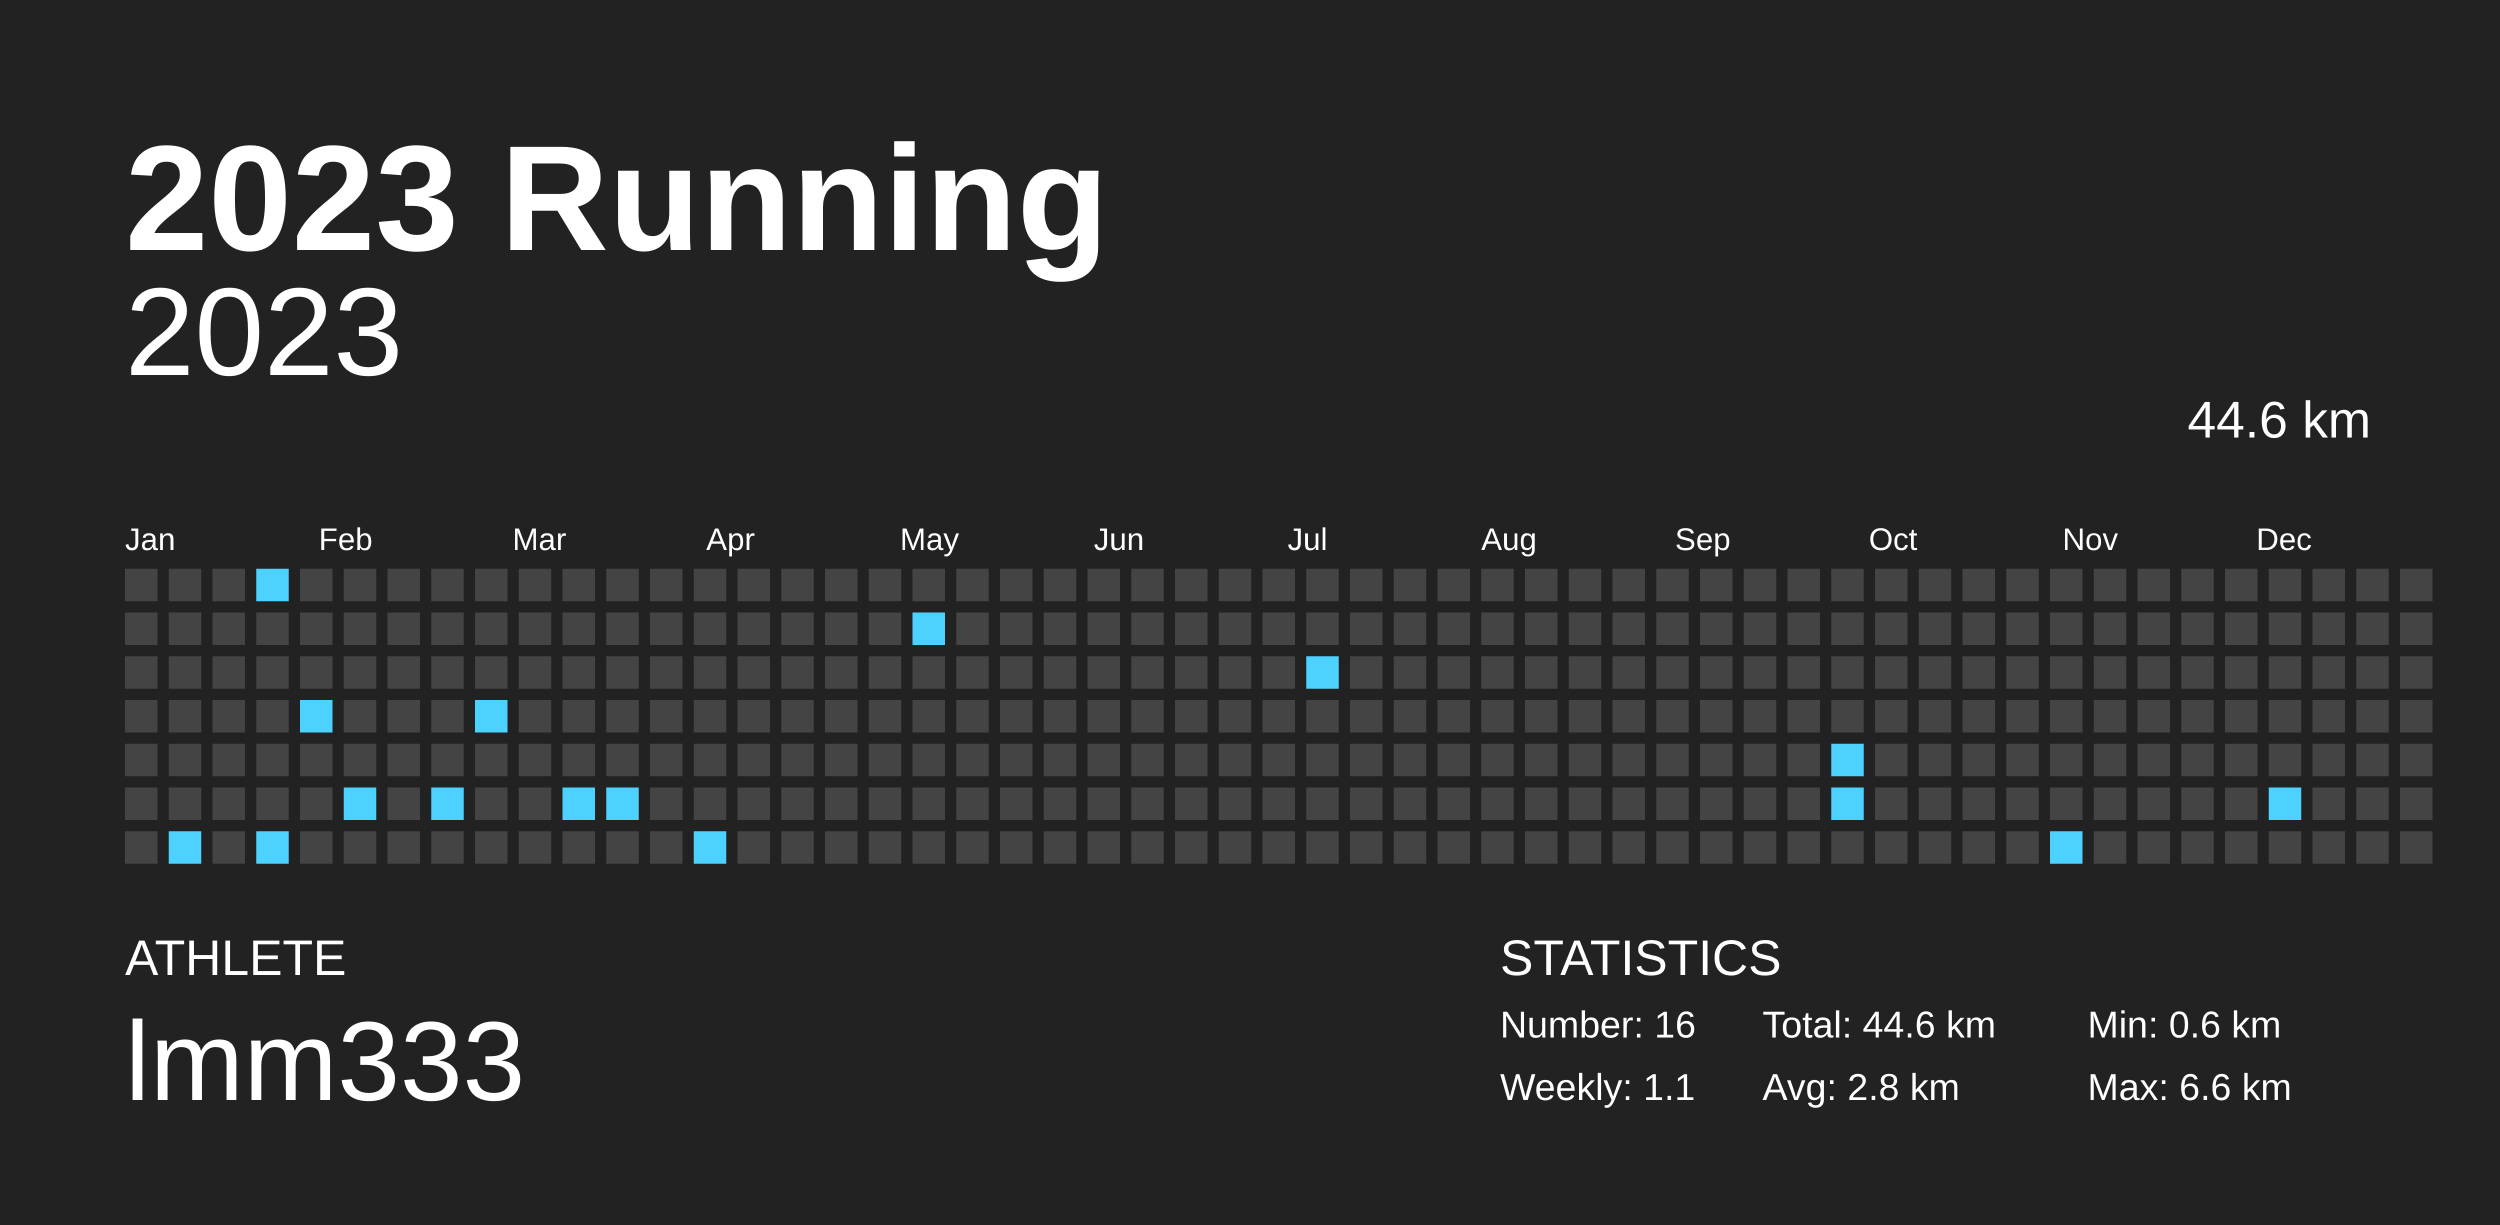
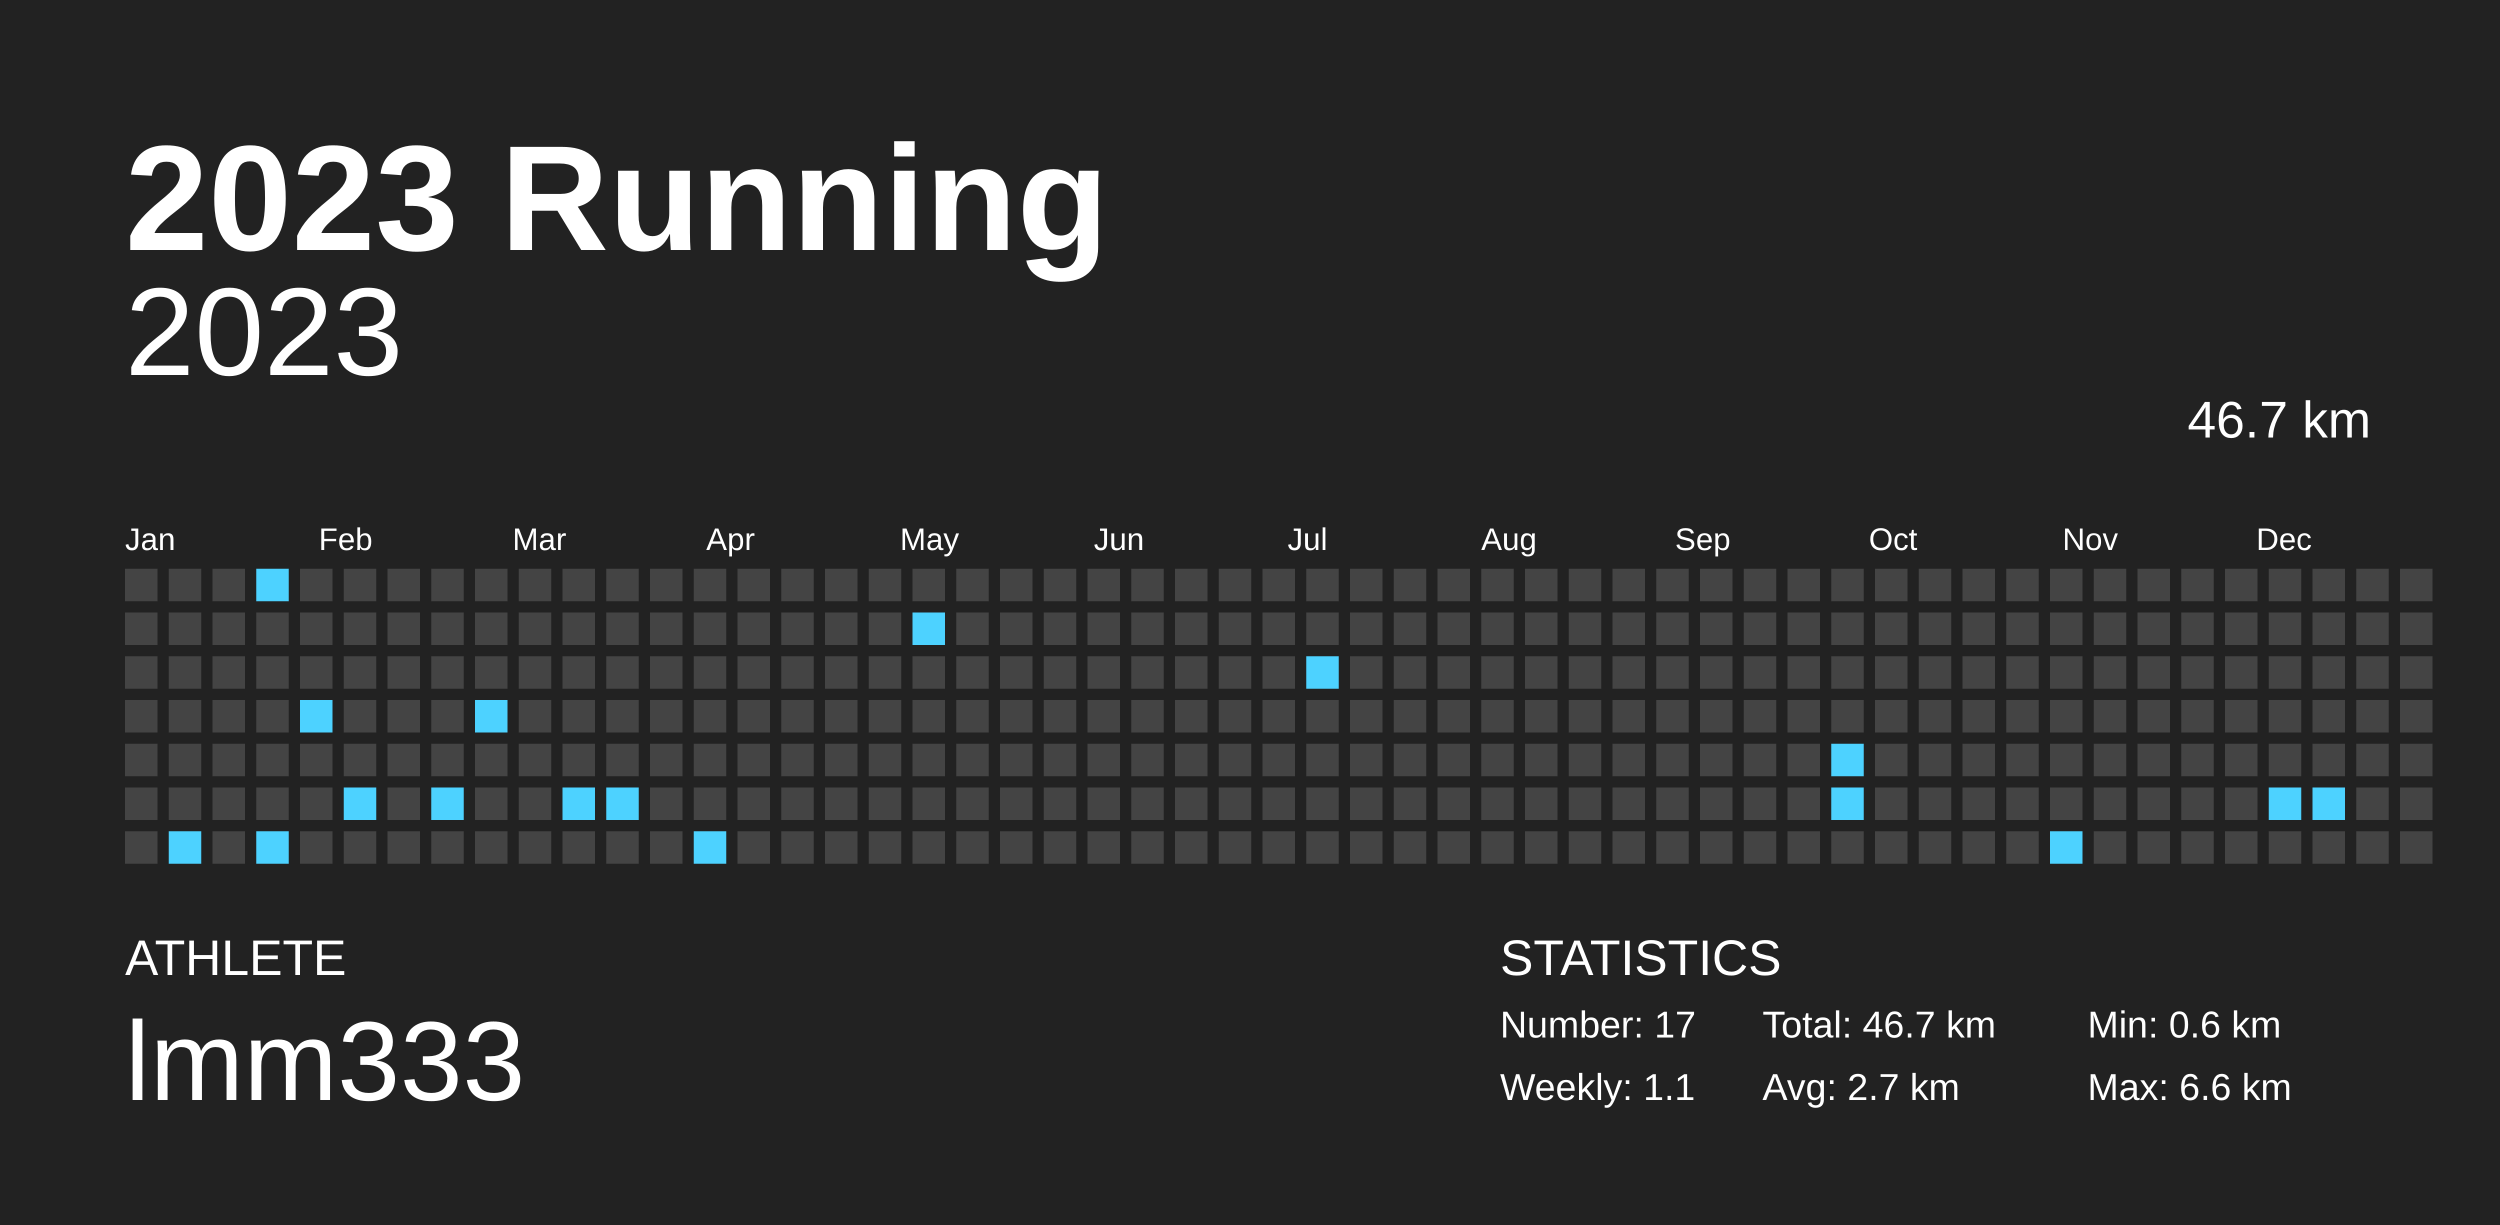
<svg xmlns="http://www.w3.org/2000/svg" baseProfile="full" height="98mm" version="1.1" viewBox="0,0,200,98" width="200mm">
  <defs />
  <rect fill="#222222" height="98" width="200" x="0" y="0" />
  <text fill="#FFFFFF" style="font-size:12px; font-family:Arial; font-weight:bold;" x="10" y="20">2023 Running</text>
  <text fill="#FFFFFF" style="font-size:4px; font-family:Arial" x="10" y="78">ATHLETE</text>
  <text fill="#FFFFFF" style="font-size:9px; font-family:Arial" x="10" y="88">lmm333</text>
  <text fill="#FFFFFF" style="font-size:4px; font-family:Arial" x="120" y="78">STATISTICS</text>
-   <text fill="#FFFFFF" style="font-size:3px; font-family:Arial" x="120" y="83">Number: 16</text>
+   <text fill="#FFFFFF" style="font-size:3px; font-family:Arial" x="120" y="83">Number: 17</text>
  <text fill="#FFFFFF" style="font-size:3px; font-family:Arial" x="120" y="88">Weekly: 1.1</text>
-   <text fill="#FFFFFF" style="font-size:3px; font-family:Arial" x="141" y="83">Total: 44.6 km</text>
-   <text fill="#FFFFFF" style="font-size:3px; font-family:Arial" x="141" y="88">Avg: 2.8 km</text>
+   <text fill="#FFFFFF" style="font-size:3px; font-family:Arial" x="141" y="83">Total: 46.7 km</text>
+   <text fill="#FFFFFF" style="font-size:3px; font-family:Arial" x="141" y="88">Avg: 2.7 km</text>
  <text fill="#FFFFFF" style="font-size:3px; font-family:Arial" x="167" y="83">Min: 0.6 km</text>
  <text fill="#FFFFFF" style="font-size:3px; font-family:Arial" x="167" y="88">Max: 6.6 km</text>
  <text alignment-baseline="hanging" fill="#FFFFFF" style="font-size:10.0px; font-family:Arial;" x="10" y="30">2023</text>
-   <text alignment-baseline="hanging" fill="#FFFFFF" style="font-size:4.125px; font-family:Arial;" x="175" y="35">44.6 km</text>
+   <text alignment-baseline="hanging" fill="#FFFFFF" style="font-size:4.125px; font-family:Arial;" x="175" y="35">46.7 km</text>
  <text fill="#FFFFFF" style="font-size:2.5px; font-family:Arial" x="10.0" y="44">Jan</text>
  <text fill="#FFFFFF" style="font-size:2.5px; font-family:Arial" x="25.5" y="44">Feb</text>
  <text fill="#FFFFFF" style="font-size:2.5px; font-family:Arial" x="41.0" y="44">Mar</text>
  <text fill="#FFFFFF" style="font-size:2.5px; font-family:Arial" x="56.5" y="44">Apr</text>
  <text fill="#FFFFFF" style="font-size:2.5px; font-family:Arial" x="72.0" y="44">May</text>
  <text fill="#FFFFFF" style="font-size:2.5px; font-family:Arial" x="87.5" y="44">Jun</text>
  <text fill="#FFFFFF" style="font-size:2.5px; font-family:Arial" x="103.0" y="44">Jul</text>
  <text fill="#FFFFFF" style="font-size:2.5px; font-family:Arial" x="118.5" y="44">Aug</text>
  <text fill="#FFFFFF" style="font-size:2.5px; font-family:Arial" x="134.0" y="44">Sep</text>
  <text fill="#FFFFFF" style="font-size:2.5px; font-family:Arial" x="149.5" y="44">Oct</text>
  <text fill="#FFFFFF" style="font-size:2.5px; font-family:Arial" x="165.0" y="44">Nov</text>
  <text fill="#FFFFFF" style="font-size:2.5px; font-family:Arial" x="180.5" y="44">Dec</text>
  <rect fill="#444444" height="2.6" width="2.6" x="10.0" y="45.5" />
  <rect fill="#444444" height="2.6" width="2.6" x="10.0" y="49.0" />
  <rect fill="#444444" height="2.6" width="2.6" x="10.0" y="52.5" />
  <rect fill="#444444" height="2.6" width="2.6" x="10.0" y="56.0" />
  <rect fill="#444444" height="2.6" width="2.6" x="10.0" y="59.5" />
  <rect fill="#444444" height="2.6" width="2.6" x="10.0" y="63.0" />
  <rect fill="#444444" height="2.6" width="2.6" x="10.0" y="66.5" />
  <rect fill="#444444" height="2.6" width="2.6" x="13.5" y="45.5" />
  <rect fill="#444444" height="2.6" width="2.6" x="13.5" y="49.0" />
  <rect fill="#444444" height="2.6" width="2.6" x="13.5" y="52.5" />
  <rect fill="#444444" height="2.6" width="2.6" x="13.5" y="56.0" />
  <rect fill="#444444" height="2.6" width="2.6" x="13.5" y="59.5" />
  <rect fill="#444444" height="2.6" width="2.6" x="13.5" y="63.0" />
  <rect fill="#4dd2ff" height="2.6" width="2.6" x="13.5" y="66.5" />
  <rect fill="#444444" height="2.6" width="2.6" x="17.0" y="45.5" />
  <rect fill="#444444" height="2.6" width="2.6" x="17.0" y="49.0" />
  <rect fill="#444444" height="2.6" width="2.6" x="17.0" y="52.5" />
  <rect fill="#444444" height="2.6" width="2.6" x="17.0" y="56.0" />
  <rect fill="#444444" height="2.6" width="2.6" x="17.0" y="59.5" />
  <rect fill="#444444" height="2.6" width="2.6" x="17.0" y="63.0" />
  <rect fill="#444444" height="2.6" width="2.6" x="17.0" y="66.5" />
  <rect fill="#4dd2ff" height="2.6" width="2.6" x="20.5" y="45.5" />
  <rect fill="#444444" height="2.6" width="2.6" x="20.5" y="49.0" />
  <rect fill="#444444" height="2.6" width="2.6" x="20.5" y="52.5" />
  <rect fill="#444444" height="2.6" width="2.6" x="20.5" y="56.0" />
  <rect fill="#444444" height="2.6" width="2.6" x="20.5" y="59.5" />
  <rect fill="#444444" height="2.6" width="2.6" x="20.5" y="63.0" />
  <rect fill="#4dd2ff" height="2.6" width="2.6" x="20.5" y="66.5" />
  <rect fill="#444444" height="2.6" width="2.6" x="24.0" y="45.5" />
  <rect fill="#444444" height="2.6" width="2.6" x="24.0" y="49.0" />
  <rect fill="#444444" height="2.6" width="2.6" x="24.0" y="52.5" />
  <rect fill="#4dd2ff" height="2.6" width="2.6" x="24.0" y="56.0" />
  <rect fill="#444444" height="2.6" width="2.6" x="24.0" y="59.5" />
  <rect fill="#444444" height="2.6" width="2.6" x="24.0" y="63.0" />
  <rect fill="#444444" height="2.6" width="2.6" x="24.0" y="66.5" />
  <rect fill="#444444" height="2.6" width="2.6" x="27.5" y="45.5" />
  <rect fill="#444444" height="2.6" width="2.6" x="27.5" y="49.0" />
  <rect fill="#444444" height="2.6" width="2.6" x="27.5" y="52.5" />
  <rect fill="#444444" height="2.6" width="2.6" x="27.5" y="56.0" />
  <rect fill="#444444" height="2.6" width="2.6" x="27.5" y="59.5" />
  <rect fill="#4dd2ff" height="2.6" width="2.6" x="27.5" y="63.0" />
  <rect fill="#444444" height="2.6" width="2.6" x="27.5" y="66.5" />
  <rect fill="#444444" height="2.6" width="2.6" x="31.0" y="45.5" />
  <rect fill="#444444" height="2.6" width="2.6" x="31.0" y="49.0" />
  <rect fill="#444444" height="2.6" width="2.6" x="31.0" y="52.5" />
  <rect fill="#444444" height="2.6" width="2.6" x="31.0" y="56.0" />
  <rect fill="#444444" height="2.6" width="2.6" x="31.0" y="59.5" />
  <rect fill="#444444" height="2.6" width="2.6" x="31.0" y="63.0" />
  <rect fill="#444444" height="2.6" width="2.6" x="31.0" y="66.5" />
  <rect fill="#444444" height="2.6" width="2.6" x="34.5" y="45.5" />
  <rect fill="#444444" height="2.6" width="2.6" x="34.5" y="49.0" />
  <rect fill="#444444" height="2.6" width="2.6" x="34.5" y="52.5" />
  <rect fill="#444444" height="2.6" width="2.6" x="34.5" y="56.0" />
  <rect fill="#444444" height="2.6" width="2.6" x="34.5" y="59.5" />
  <rect fill="#4dd2ff" height="2.6" width="2.6" x="34.5" y="63.0" />
  <rect fill="#444444" height="2.6" width="2.6" x="34.5" y="66.5" />
  <rect fill="#444444" height="2.6" width="2.6" x="38.0" y="45.5" />
  <rect fill="#444444" height="2.6" width="2.6" x="38.0" y="49.0" />
  <rect fill="#444444" height="2.6" width="2.6" x="38.0" y="52.5" />
  <rect fill="#4dd2ff" height="2.6" width="2.6" x="38.0" y="56.0" />
  <rect fill="#444444" height="2.6" width="2.6" x="38.0" y="59.5" />
  <rect fill="#444444" height="2.6" width="2.6" x="38.0" y="63.0" />
  <rect fill="#444444" height="2.6" width="2.6" x="38.0" y="66.5" />
  <rect fill="#444444" height="2.6" width="2.6" x="41.5" y="45.5" />
  <rect fill="#444444" height="2.6" width="2.6" x="41.5" y="49.0" />
  <rect fill="#444444" height="2.6" width="2.6" x="41.5" y="52.5" />
  <rect fill="#444444" height="2.6" width="2.6" x="41.5" y="56.0" />
  <rect fill="#444444" height="2.6" width="2.6" x="41.5" y="59.5" />
  <rect fill="#444444" height="2.6" width="2.6" x="41.5" y="63.0" />
  <rect fill="#444444" height="2.6" width="2.6" x="41.5" y="66.5" />
  <rect fill="#444444" height="2.6" width="2.6" x="45.0" y="45.5" />
  <rect fill="#444444" height="2.6" width="2.6" x="45.0" y="49.0" />
  <rect fill="#444444" height="2.6" width="2.6" x="45.0" y="52.5" />
  <rect fill="#444444" height="2.6" width="2.6" x="45.0" y="56.0" />
  <rect fill="#444444" height="2.6" width="2.6" x="45.0" y="59.5" />
  <rect fill="#4dd2ff" height="2.6" width="2.6" x="45.0" y="63.0" />
  <rect fill="#444444" height="2.6" width="2.6" x="45.0" y="66.5" />
  <rect fill="#444444" height="2.6" width="2.6" x="48.5" y="45.5" />
  <rect fill="#444444" height="2.6" width="2.6" x="48.5" y="49.0" />
  <rect fill="#444444" height="2.6" width="2.6" x="48.5" y="52.5" />
  <rect fill="#444444" height="2.6" width="2.6" x="48.5" y="56.0" />
  <rect fill="#444444" height="2.6" width="2.6" x="48.5" y="59.5" />
  <rect fill="#4dd2ff" height="2.6" width="2.6" x="48.5" y="63.0" />
  <rect fill="#444444" height="2.6" width="2.6" x="48.5" y="66.5" />
  <rect fill="#444444" height="2.6" width="2.6" x="52.0" y="45.5" />
  <rect fill="#444444" height="2.6" width="2.6" x="52.0" y="49.0" />
  <rect fill="#444444" height="2.6" width="2.6" x="52.0" y="52.5" />
  <rect fill="#444444" height="2.6" width="2.6" x="52.0" y="56.0" />
  <rect fill="#444444" height="2.6" width="2.6" x="52.0" y="59.5" />
  <rect fill="#444444" height="2.6" width="2.6" x="52.0" y="63.0" />
  <rect fill="#444444" height="2.6" width="2.6" x="52.0" y="66.5" />
  <rect fill="#444444" height="2.6" width="2.6" x="55.5" y="45.5" />
  <rect fill="#444444" height="2.6" width="2.6" x="55.5" y="49.0" />
  <rect fill="#444444" height="2.6" width="2.6" x="55.5" y="52.5" />
  <rect fill="#444444" height="2.6" width="2.6" x="55.5" y="56.0" />
  <rect fill="#444444" height="2.6" width="2.6" x="55.5" y="59.5" />
  <rect fill="#444444" height="2.6" width="2.6" x="55.5" y="63.0" />
  <rect fill="#4dd2ff" height="2.6" width="2.6" x="55.5" y="66.5" />
  <rect fill="#444444" height="2.6" width="2.6" x="59.0" y="45.5" />
  <rect fill="#444444" height="2.6" width="2.6" x="59.0" y="49.0" />
  <rect fill="#444444" height="2.6" width="2.6" x="59.0" y="52.5" />
  <rect fill="#444444" height="2.6" width="2.6" x="59.0" y="56.0" />
  <rect fill="#444444" height="2.6" width="2.6" x="59.0" y="59.5" />
  <rect fill="#444444" height="2.6" width="2.6" x="59.0" y="63.0" />
  <rect fill="#444444" height="2.6" width="2.6" x="59.0" y="66.5" />
  <rect fill="#444444" height="2.6" width="2.6" x="62.5" y="45.5" />
  <rect fill="#444444" height="2.6" width="2.6" x="62.5" y="49.0" />
  <rect fill="#444444" height="2.6" width="2.6" x="62.5" y="52.5" />
  <rect fill="#444444" height="2.6" width="2.6" x="62.5" y="56.0" />
  <rect fill="#444444" height="2.6" width="2.6" x="62.5" y="59.5" />
  <rect fill="#444444" height="2.6" width="2.6" x="62.5" y="63.0" />
  <rect fill="#444444" height="2.6" width="2.6" x="62.5" y="66.5" />
  <rect fill="#444444" height="2.6" width="2.6" x="66.0" y="45.5" />
  <rect fill="#444444" height="2.6" width="2.6" x="66.0" y="49.0" />
  <rect fill="#444444" height="2.6" width="2.6" x="66.0" y="52.5" />
  <rect fill="#444444" height="2.6" width="2.6" x="66.0" y="56.0" />
  <rect fill="#444444" height="2.6" width="2.6" x="66.0" y="59.5" />
  <rect fill="#444444" height="2.6" width="2.6" x="66.0" y="63.0" />
  <rect fill="#444444" height="2.6" width="2.6" x="66.0" y="66.5" />
  <rect fill="#444444" height="2.6" width="2.6" x="69.5" y="45.5" />
  <rect fill="#444444" height="2.6" width="2.6" x="69.5" y="49.0" />
  <rect fill="#444444" height="2.6" width="2.6" x="69.5" y="52.5" />
  <rect fill="#444444" height="2.6" width="2.6" x="69.5" y="56.0" />
  <rect fill="#444444" height="2.6" width="2.6" x="69.5" y="59.5" />
  <rect fill="#444444" height="2.6" width="2.6" x="69.5" y="63.0" />
  <rect fill="#444444" height="2.6" width="2.6" x="69.5" y="66.5" />
  <rect fill="#444444" height="2.6" width="2.6" x="73.0" y="45.5" />
  <rect fill="#4dd2ff" height="2.6" width="2.6" x="73.0" y="49.0" />
  <rect fill="#444444" height="2.6" width="2.6" x="73.0" y="52.5" />
  <rect fill="#444444" height="2.6" width="2.6" x="73.0" y="56.0" />
  <rect fill="#444444" height="2.6" width="2.6" x="73.0" y="59.5" />
  <rect fill="#444444" height="2.6" width="2.6" x="73.0" y="63.0" />
  <rect fill="#444444" height="2.6" width="2.6" x="73.0" y="66.5" />
  <rect fill="#444444" height="2.6" width="2.6" x="76.5" y="45.5" />
  <rect fill="#444444" height="2.6" width="2.6" x="76.5" y="49.0" />
  <rect fill="#444444" height="2.6" width="2.6" x="76.5" y="52.5" />
  <rect fill="#444444" height="2.6" width="2.6" x="76.5" y="56.0" />
  <rect fill="#444444" height="2.6" width="2.6" x="76.5" y="59.5" />
  <rect fill="#444444" height="2.6" width="2.6" x="76.5" y="63.0" />
  <rect fill="#444444" height="2.6" width="2.6" x="76.5" y="66.5" />
  <rect fill="#444444" height="2.6" width="2.6" x="80.0" y="45.5" />
  <rect fill="#444444" height="2.6" width="2.6" x="80.0" y="49.0" />
  <rect fill="#444444" height="2.6" width="2.6" x="80.0" y="52.5" />
  <rect fill="#444444" height="2.6" width="2.6" x="80.0" y="56.0" />
  <rect fill="#444444" height="2.6" width="2.6" x="80.0" y="59.5" />
  <rect fill="#444444" height="2.6" width="2.6" x="80.0" y="63.0" />
  <rect fill="#444444" height="2.6" width="2.6" x="80.0" y="66.5" />
  <rect fill="#444444" height="2.6" width="2.6" x="83.5" y="45.5" />
  <rect fill="#444444" height="2.6" width="2.6" x="83.5" y="49.0" />
  <rect fill="#444444" height="2.6" width="2.6" x="83.5" y="52.5" />
  <rect fill="#444444" height="2.6" width="2.6" x="83.5" y="56.0" />
  <rect fill="#444444" height="2.6" width="2.6" x="83.5" y="59.5" />
  <rect fill="#444444" height="2.6" width="2.6" x="83.5" y="63.0" />
  <rect fill="#444444" height="2.6" width="2.6" x="83.5" y="66.5" />
  <rect fill="#444444" height="2.6" width="2.6" x="87.0" y="45.5" />
  <rect fill="#444444" height="2.6" width="2.6" x="87.0" y="49.0" />
  <rect fill="#444444" height="2.6" width="2.6" x="87.0" y="52.5" />
  <rect fill="#444444" height="2.6" width="2.6" x="87.0" y="56.0" />
  <rect fill="#444444" height="2.6" width="2.6" x="87.0" y="59.5" />
  <rect fill="#444444" height="2.6" width="2.6" x="87.0" y="63.0" />
  <rect fill="#444444" height="2.6" width="2.6" x="87.0" y="66.5" />
  <rect fill="#444444" height="2.6" width="2.6" x="90.5" y="45.5" />
  <rect fill="#444444" height="2.6" width="2.6" x="90.5" y="49.0" />
  <rect fill="#444444" height="2.6" width="2.6" x="90.5" y="52.5" />
  <rect fill="#444444" height="2.6" width="2.6" x="90.5" y="56.0" />
  <rect fill="#444444" height="2.6" width="2.6" x="90.5" y="59.5" />
  <rect fill="#444444" height="2.6" width="2.6" x="90.5" y="63.0" />
  <rect fill="#444444" height="2.6" width="2.6" x="90.5" y="66.5" />
  <rect fill="#444444" height="2.6" width="2.6" x="94.0" y="45.5" />
  <rect fill="#444444" height="2.6" width="2.6" x="94.0" y="49.0" />
  <rect fill="#444444" height="2.6" width="2.6" x="94.0" y="52.5" />
  <rect fill="#444444" height="2.6" width="2.6" x="94.0" y="56.0" />
  <rect fill="#444444" height="2.6" width="2.6" x="94.0" y="59.5" />
  <rect fill="#444444" height="2.6" width="2.6" x="94.0" y="63.0" />
  <rect fill="#444444" height="2.6" width="2.6" x="94.0" y="66.5" />
  <rect fill="#444444" height="2.6" width="2.6" x="97.5" y="45.5" />
  <rect fill="#444444" height="2.6" width="2.6" x="97.5" y="49.0" />
  <rect fill="#444444" height="2.6" width="2.6" x="97.5" y="52.5" />
  <rect fill="#444444" height="2.6" width="2.6" x="97.5" y="56.0" />
  <rect fill="#444444" height="2.6" width="2.6" x="97.5" y="59.5" />
  <rect fill="#444444" height="2.6" width="2.6" x="97.5" y="63.0" />
  <rect fill="#444444" height="2.6" width="2.6" x="97.5" y="66.5" />
  <rect fill="#444444" height="2.6" width="2.6" x="101.0" y="45.5" />
  <rect fill="#444444" height="2.6" width="2.6" x="101.0" y="49.0" />
  <rect fill="#444444" height="2.6" width="2.6" x="101.0" y="52.5" />
  <rect fill="#444444" height="2.6" width="2.6" x="101.0" y="56.0" />
  <rect fill="#444444" height="2.6" width="2.6" x="101.0" y="59.5" />
  <rect fill="#444444" height="2.6" width="2.6" x="101.0" y="63.0" />
  <rect fill="#444444" height="2.6" width="2.6" x="101.0" y="66.5" />
  <rect fill="#444444" height="2.6" width="2.6" x="104.5" y="45.5" />
  <rect fill="#444444" height="2.6" width="2.6" x="104.5" y="49.0" />
  <rect fill="#4dd2ff" height="2.6" width="2.6" x="104.5" y="52.5" />
  <rect fill="#444444" height="2.6" width="2.6" x="104.5" y="56.0" />
  <rect fill="#444444" height="2.6" width="2.6" x="104.5" y="59.5" />
  <rect fill="#444444" height="2.6" width="2.6" x="104.5" y="63.0" />
  <rect fill="#444444" height="2.6" width="2.6" x="104.5" y="66.5" />
  <rect fill="#444444" height="2.6" width="2.6" x="108.0" y="45.5" />
  <rect fill="#444444" height="2.6" width="2.6" x="108.0" y="49.0" />
  <rect fill="#444444" height="2.6" width="2.6" x="108.0" y="52.5" />
  <rect fill="#444444" height="2.6" width="2.6" x="108.0" y="56.0" />
  <rect fill="#444444" height="2.6" width="2.6" x="108.0" y="59.5" />
  <rect fill="#444444" height="2.6" width="2.6" x="108.0" y="63.0" />
  <rect fill="#444444" height="2.6" width="2.6" x="108.0" y="66.5" />
  <rect fill="#444444" height="2.6" width="2.6" x="111.5" y="45.5" />
  <rect fill="#444444" height="2.6" width="2.6" x="111.5" y="49.0" />
  <rect fill="#444444" height="2.6" width="2.6" x="111.5" y="52.5" />
  <rect fill="#444444" height="2.6" width="2.6" x="111.5" y="56.0" />
  <rect fill="#444444" height="2.6" width="2.6" x="111.5" y="59.5" />
  <rect fill="#444444" height="2.6" width="2.6" x="111.5" y="63.0" />
  <rect fill="#444444" height="2.6" width="2.6" x="111.5" y="66.5" />
  <rect fill="#444444" height="2.6" width="2.6" x="115.0" y="45.5" />
  <rect fill="#444444" height="2.6" width="2.6" x="115.0" y="49.0" />
  <rect fill="#444444" height="2.6" width="2.6" x="115.0" y="52.5" />
  <rect fill="#444444" height="2.6" width="2.6" x="115.0" y="56.0" />
  <rect fill="#444444" height="2.6" width="2.6" x="115.0" y="59.5" />
  <rect fill="#444444" height="2.6" width="2.6" x="115.0" y="63.0" />
  <rect fill="#444444" height="2.6" width="2.6" x="115.0" y="66.5" />
  <rect fill="#444444" height="2.6" width="2.6" x="118.5" y="45.5" />
  <rect fill="#444444" height="2.6" width="2.6" x="118.5" y="49.0" />
  <rect fill="#444444" height="2.6" width="2.6" x="118.5" y="52.5" />
  <rect fill="#444444" height="2.6" width="2.6" x="118.5" y="56.0" />
  <rect fill="#444444" height="2.6" width="2.6" x="118.5" y="59.5" />
  <rect fill="#444444" height="2.6" width="2.6" x="118.5" y="63.0" />
  <rect fill="#444444" height="2.6" width="2.6" x="118.5" y="66.5" />
  <rect fill="#444444" height="2.6" width="2.6" x="122.0" y="45.5" />
  <rect fill="#444444" height="2.6" width="2.6" x="122.0" y="49.0" />
  <rect fill="#444444" height="2.6" width="2.6" x="122.0" y="52.5" />
  <rect fill="#444444" height="2.6" width="2.6" x="122.0" y="56.0" />
  <rect fill="#444444" height="2.6" width="2.6" x="122.0" y="59.5" />
  <rect fill="#444444" height="2.6" width="2.6" x="122.0" y="63.0" />
  <rect fill="#444444" height="2.6" width="2.6" x="122.0" y="66.5" />
  <rect fill="#444444" height="2.6" width="2.6" x="125.5" y="45.5" />
  <rect fill="#444444" height="2.6" width="2.6" x="125.5" y="49.0" />
  <rect fill="#444444" height="2.6" width="2.6" x="125.5" y="52.5" />
  <rect fill="#444444" height="2.6" width="2.6" x="125.5" y="56.0" />
  <rect fill="#444444" height="2.6" width="2.6" x="125.5" y="59.5" />
  <rect fill="#444444" height="2.6" width="2.6" x="125.5" y="63.0" />
  <rect fill="#444444" height="2.6" width="2.6" x="125.5" y="66.5" />
  <rect fill="#444444" height="2.6" width="2.6" x="129.0" y="45.5" />
  <rect fill="#444444" height="2.6" width="2.6" x="129.0" y="49.0" />
  <rect fill="#444444" height="2.6" width="2.6" x="129.0" y="52.5" />
  <rect fill="#444444" height="2.6" width="2.6" x="129.0" y="56.0" />
  <rect fill="#444444" height="2.6" width="2.6" x="129.0" y="59.5" />
  <rect fill="#444444" height="2.6" width="2.6" x="129.0" y="63.0" />
  <rect fill="#444444" height="2.6" width="2.6" x="129.0" y="66.5" />
  <rect fill="#444444" height="2.6" width="2.6" x="132.5" y="45.5" />
  <rect fill="#444444" height="2.6" width="2.6" x="132.5" y="49.0" />
  <rect fill="#444444" height="2.6" width="2.6" x="132.5" y="52.5" />
  <rect fill="#444444" height="2.6" width="2.6" x="132.5" y="56.0" />
  <rect fill="#444444" height="2.6" width="2.6" x="132.5" y="59.5" />
  <rect fill="#444444" height="2.6" width="2.6" x="132.5" y="63.0" />
  <rect fill="#444444" height="2.6" width="2.6" x="132.5" y="66.5" />
  <rect fill="#444444" height="2.6" width="2.6" x="136.0" y="45.5" />
  <rect fill="#444444" height="2.6" width="2.6" x="136.0" y="49.0" />
  <rect fill="#444444" height="2.6" width="2.6" x="136.0" y="52.5" />
  <rect fill="#444444" height="2.6" width="2.6" x="136.0" y="56.0" />
  <rect fill="#444444" height="2.6" width="2.6" x="136.0" y="59.5" />
  <rect fill="#444444" height="2.6" width="2.6" x="136.0" y="63.0" />
  <rect fill="#444444" height="2.6" width="2.6" x="136.0" y="66.5" />
  <rect fill="#444444" height="2.6" width="2.6" x="139.5" y="45.5" />
  <rect fill="#444444" height="2.6" width="2.6" x="139.5" y="49.0" />
  <rect fill="#444444" height="2.6" width="2.6" x="139.5" y="52.5" />
  <rect fill="#444444" height="2.6" width="2.6" x="139.5" y="56.0" />
  <rect fill="#444444" height="2.6" width="2.6" x="139.5" y="59.5" />
  <rect fill="#444444" height="2.6" width="2.6" x="139.5" y="63.0" />
  <rect fill="#444444" height="2.6" width="2.6" x="139.5" y="66.5" />
  <rect fill="#444444" height="2.6" width="2.6" x="143.0" y="45.5" />
  <rect fill="#444444" height="2.6" width="2.6" x="143.0" y="49.0" />
  <rect fill="#444444" height="2.6" width="2.6" x="143.0" y="52.5" />
  <rect fill="#444444" height="2.6" width="2.6" x="143.0" y="56.0" />
  <rect fill="#444444" height="2.6" width="2.6" x="143.0" y="59.5" />
  <rect fill="#444444" height="2.6" width="2.6" x="143.0" y="63.0" />
  <rect fill="#444444" height="2.6" width="2.6" x="143.0" y="66.5" />
  <rect fill="#444444" height="2.6" width="2.6" x="146.5" y="45.5" />
  <rect fill="#444444" height="2.6" width="2.6" x="146.5" y="49.0" />
  <rect fill="#444444" height="2.6" width="2.6" x="146.5" y="52.5" />
  <rect fill="#444444" height="2.6" width="2.6" x="146.5" y="56.0" />
  <rect fill="#4dd2ff" height="2.6" width="2.6" x="146.5" y="59.5" />
  <rect fill="#4dd2ff" height="2.6" width="2.6" x="146.5" y="63.0" />
  <rect fill="#444444" height="2.6" width="2.6" x="146.5" y="66.5" />
  <rect fill="#444444" height="2.6" width="2.6" x="150.0" y="45.5" />
  <rect fill="#444444" height="2.6" width="2.6" x="150.0" y="49.0" />
  <rect fill="#444444" height="2.6" width="2.6" x="150.0" y="52.5" />
  <rect fill="#444444" height="2.6" width="2.6" x="150.0" y="56.0" />
  <rect fill="#444444" height="2.6" width="2.6" x="150.0" y="59.5" />
  <rect fill="#444444" height="2.6" width="2.6" x="150.0" y="63.0" />
  <rect fill="#444444" height="2.6" width="2.6" x="150.0" y="66.5" />
  <rect fill="#444444" height="2.6" width="2.6" x="153.5" y="45.5" />
  <rect fill="#444444" height="2.6" width="2.6" x="153.5" y="49.0" />
  <rect fill="#444444" height="2.6" width="2.6" x="153.5" y="52.5" />
  <rect fill="#444444" height="2.6" width="2.6" x="153.5" y="56.0" />
  <rect fill="#444444" height="2.6" width="2.6" x="153.5" y="59.5" />
  <rect fill="#444444" height="2.6" width="2.6" x="153.5" y="63.0" />
  <rect fill="#444444" height="2.6" width="2.6" x="153.5" y="66.5" />
  <rect fill="#444444" height="2.6" width="2.6" x="157.0" y="45.5" />
  <rect fill="#444444" height="2.6" width="2.6" x="157.0" y="49.0" />
  <rect fill="#444444" height="2.6" width="2.6" x="157.0" y="52.5" />
  <rect fill="#444444" height="2.6" width="2.6" x="157.0" y="56.0" />
  <rect fill="#444444" height="2.6" width="2.6" x="157.0" y="59.5" />
  <rect fill="#444444" height="2.6" width="2.6" x="157.0" y="63.0" />
  <rect fill="#444444" height="2.6" width="2.6" x="157.0" y="66.5" />
  <rect fill="#444444" height="2.6" width="2.6" x="160.5" y="45.5" />
  <rect fill="#444444" height="2.6" width="2.6" x="160.5" y="49.0" />
  <rect fill="#444444" height="2.6" width="2.6" x="160.5" y="52.5" />
  <rect fill="#444444" height="2.6" width="2.6" x="160.5" y="56.0" />
  <rect fill="#444444" height="2.6" width="2.6" x="160.5" y="59.5" />
  <rect fill="#444444" height="2.6" width="2.6" x="160.5" y="63.0" />
  <rect fill="#444444" height="2.6" width="2.6" x="160.5" y="66.5" />
  <rect fill="#444444" height="2.6" width="2.6" x="164.0" y="45.5" />
  <rect fill="#444444" height="2.6" width="2.6" x="164.0" y="49.0" />
  <rect fill="#444444" height="2.6" width="2.6" x="164.0" y="52.5" />
  <rect fill="#444444" height="2.6" width="2.6" x="164.0" y="56.0" />
  <rect fill="#444444" height="2.6" width="2.6" x="164.0" y="59.5" />
  <rect fill="#444444" height="2.6" width="2.6" x="164.0" y="63.0" />
  <rect fill="#4dd2ff" height="2.6" width="2.6" x="164.0" y="66.5" />
  <rect fill="#444444" height="2.6" width="2.6" x="167.5" y="45.5" />
  <rect fill="#444444" height="2.6" width="2.6" x="167.5" y="49.0" />
  <rect fill="#444444" height="2.6" width="2.6" x="167.5" y="52.5" />
  <rect fill="#444444" height="2.6" width="2.6" x="167.5" y="56.0" />
  <rect fill="#444444" height="2.6" width="2.6" x="167.5" y="59.5" />
  <rect fill="#444444" height="2.6" width="2.6" x="167.5" y="63.0" />
  <rect fill="#444444" height="2.6" width="2.6" x="167.5" y="66.5" />
  <rect fill="#444444" height="2.6" width="2.6" x="171.0" y="45.5" />
  <rect fill="#444444" height="2.6" width="2.6" x="171.0" y="49.0" />
  <rect fill="#444444" height="2.6" width="2.6" x="171.0" y="52.5" />
  <rect fill="#444444" height="2.6" width="2.6" x="171.0" y="56.0" />
  <rect fill="#444444" height="2.6" width="2.6" x="171.0" y="59.5" />
  <rect fill="#444444" height="2.6" width="2.6" x="171.0" y="63.0" />
  <rect fill="#444444" height="2.6" width="2.6" x="171.0" y="66.5" />
  <rect fill="#444444" height="2.6" width="2.6" x="174.5" y="45.5" />
  <rect fill="#444444" height="2.6" width="2.6" x="174.5" y="49.0" />
  <rect fill="#444444" height="2.6" width="2.6" x="174.5" y="52.5" />
  <rect fill="#444444" height="2.6" width="2.6" x="174.5" y="56.0" />
  <rect fill="#444444" height="2.6" width="2.6" x="174.5" y="59.5" />
  <rect fill="#444444" height="2.6" width="2.6" x="174.5" y="63.0" />
  <rect fill="#444444" height="2.6" width="2.6" x="174.5" y="66.5" />
  <rect fill="#444444" height="2.6" width="2.6" x="178.0" y="45.5" />
  <rect fill="#444444" height="2.6" width="2.6" x="178.0" y="49.0" />
  <rect fill="#444444" height="2.6" width="2.6" x="178.0" y="52.5" />
  <rect fill="#444444" height="2.6" width="2.6" x="178.0" y="56.0" />
  <rect fill="#444444" height="2.6" width="2.6" x="178.0" y="59.5" />
  <rect fill="#444444" height="2.6" width="2.6" x="178.0" y="63.0" />
  <rect fill="#444444" height="2.6" width="2.6" x="178.0" y="66.5" />
  <rect fill="#444444" height="2.6" width="2.6" x="181.5" y="45.5" />
  <rect fill="#444444" height="2.6" width="2.6" x="181.5" y="49.0" />
  <rect fill="#444444" height="2.6" width="2.6" x="181.5" y="52.5" />
  <rect fill="#444444" height="2.6" width="2.6" x="181.5" y="56.0" />
  <rect fill="#444444" height="2.6" width="2.6" x="181.5" y="59.5" />
  <rect fill="#4dd2ff" height="2.6" width="2.6" x="181.5" y="63.0" />
  <rect fill="#444444" height="2.6" width="2.6" x="181.5" y="66.5" />
  <rect fill="#444444" height="2.6" width="2.6" x="185.0" y="45.5" />
  <rect fill="#444444" height="2.6" width="2.6" x="185.0" y="49.0" />
  <rect fill="#444444" height="2.6" width="2.6" x="185.0" y="52.5" />
  <rect fill="#444444" height="2.6" width="2.6" x="185.0" y="56.0" />
  <rect fill="#444444" height="2.6" width="2.6" x="185.0" y="59.5" />
-   <rect fill="#444444" height="2.6" width="2.6" x="185.0" y="63.0" />
+   <rect fill="#4dd2ff" height="2.6" width="2.6" x="185.0" y="63.0" />
  <rect fill="#444444" height="2.6" width="2.6" x="185.0" y="66.5" />
  <rect fill="#444444" height="2.6" width="2.6" x="188.5" y="45.5" />
  <rect fill="#444444" height="2.6" width="2.6" x="188.5" y="49.0" />
  <rect fill="#444444" height="2.6" width="2.6" x="188.5" y="52.5" />
  <rect fill="#444444" height="2.6" width="2.6" x="188.5" y="56.0" />
  <rect fill="#444444" height="2.6" width="2.6" x="188.5" y="59.5" />
  <rect fill="#444444" height="2.6" width="2.6" x="188.5" y="63.0" />
  <rect fill="#444444" height="2.6" width="2.6" x="188.5" y="66.5" />
  <rect fill="#444444" height="2.6" width="2.6" x="192.0" y="45.5" />
  <rect fill="#444444" height="2.6" width="2.6" x="192.0" y="49.0" />
  <rect fill="#444444" height="2.6" width="2.6" x="192.0" y="52.5" />
  <rect fill="#444444" height="2.6" width="2.6" x="192.0" y="56.0" />
  <rect fill="#444444" height="2.6" width="2.6" x="192.0" y="59.5" />
  <rect fill="#444444" height="2.6" width="2.6" x="192.0" y="63.0" />
  <rect fill="#444444" height="2.6" width="2.6" x="192.0" y="66.5" />
</svg>
